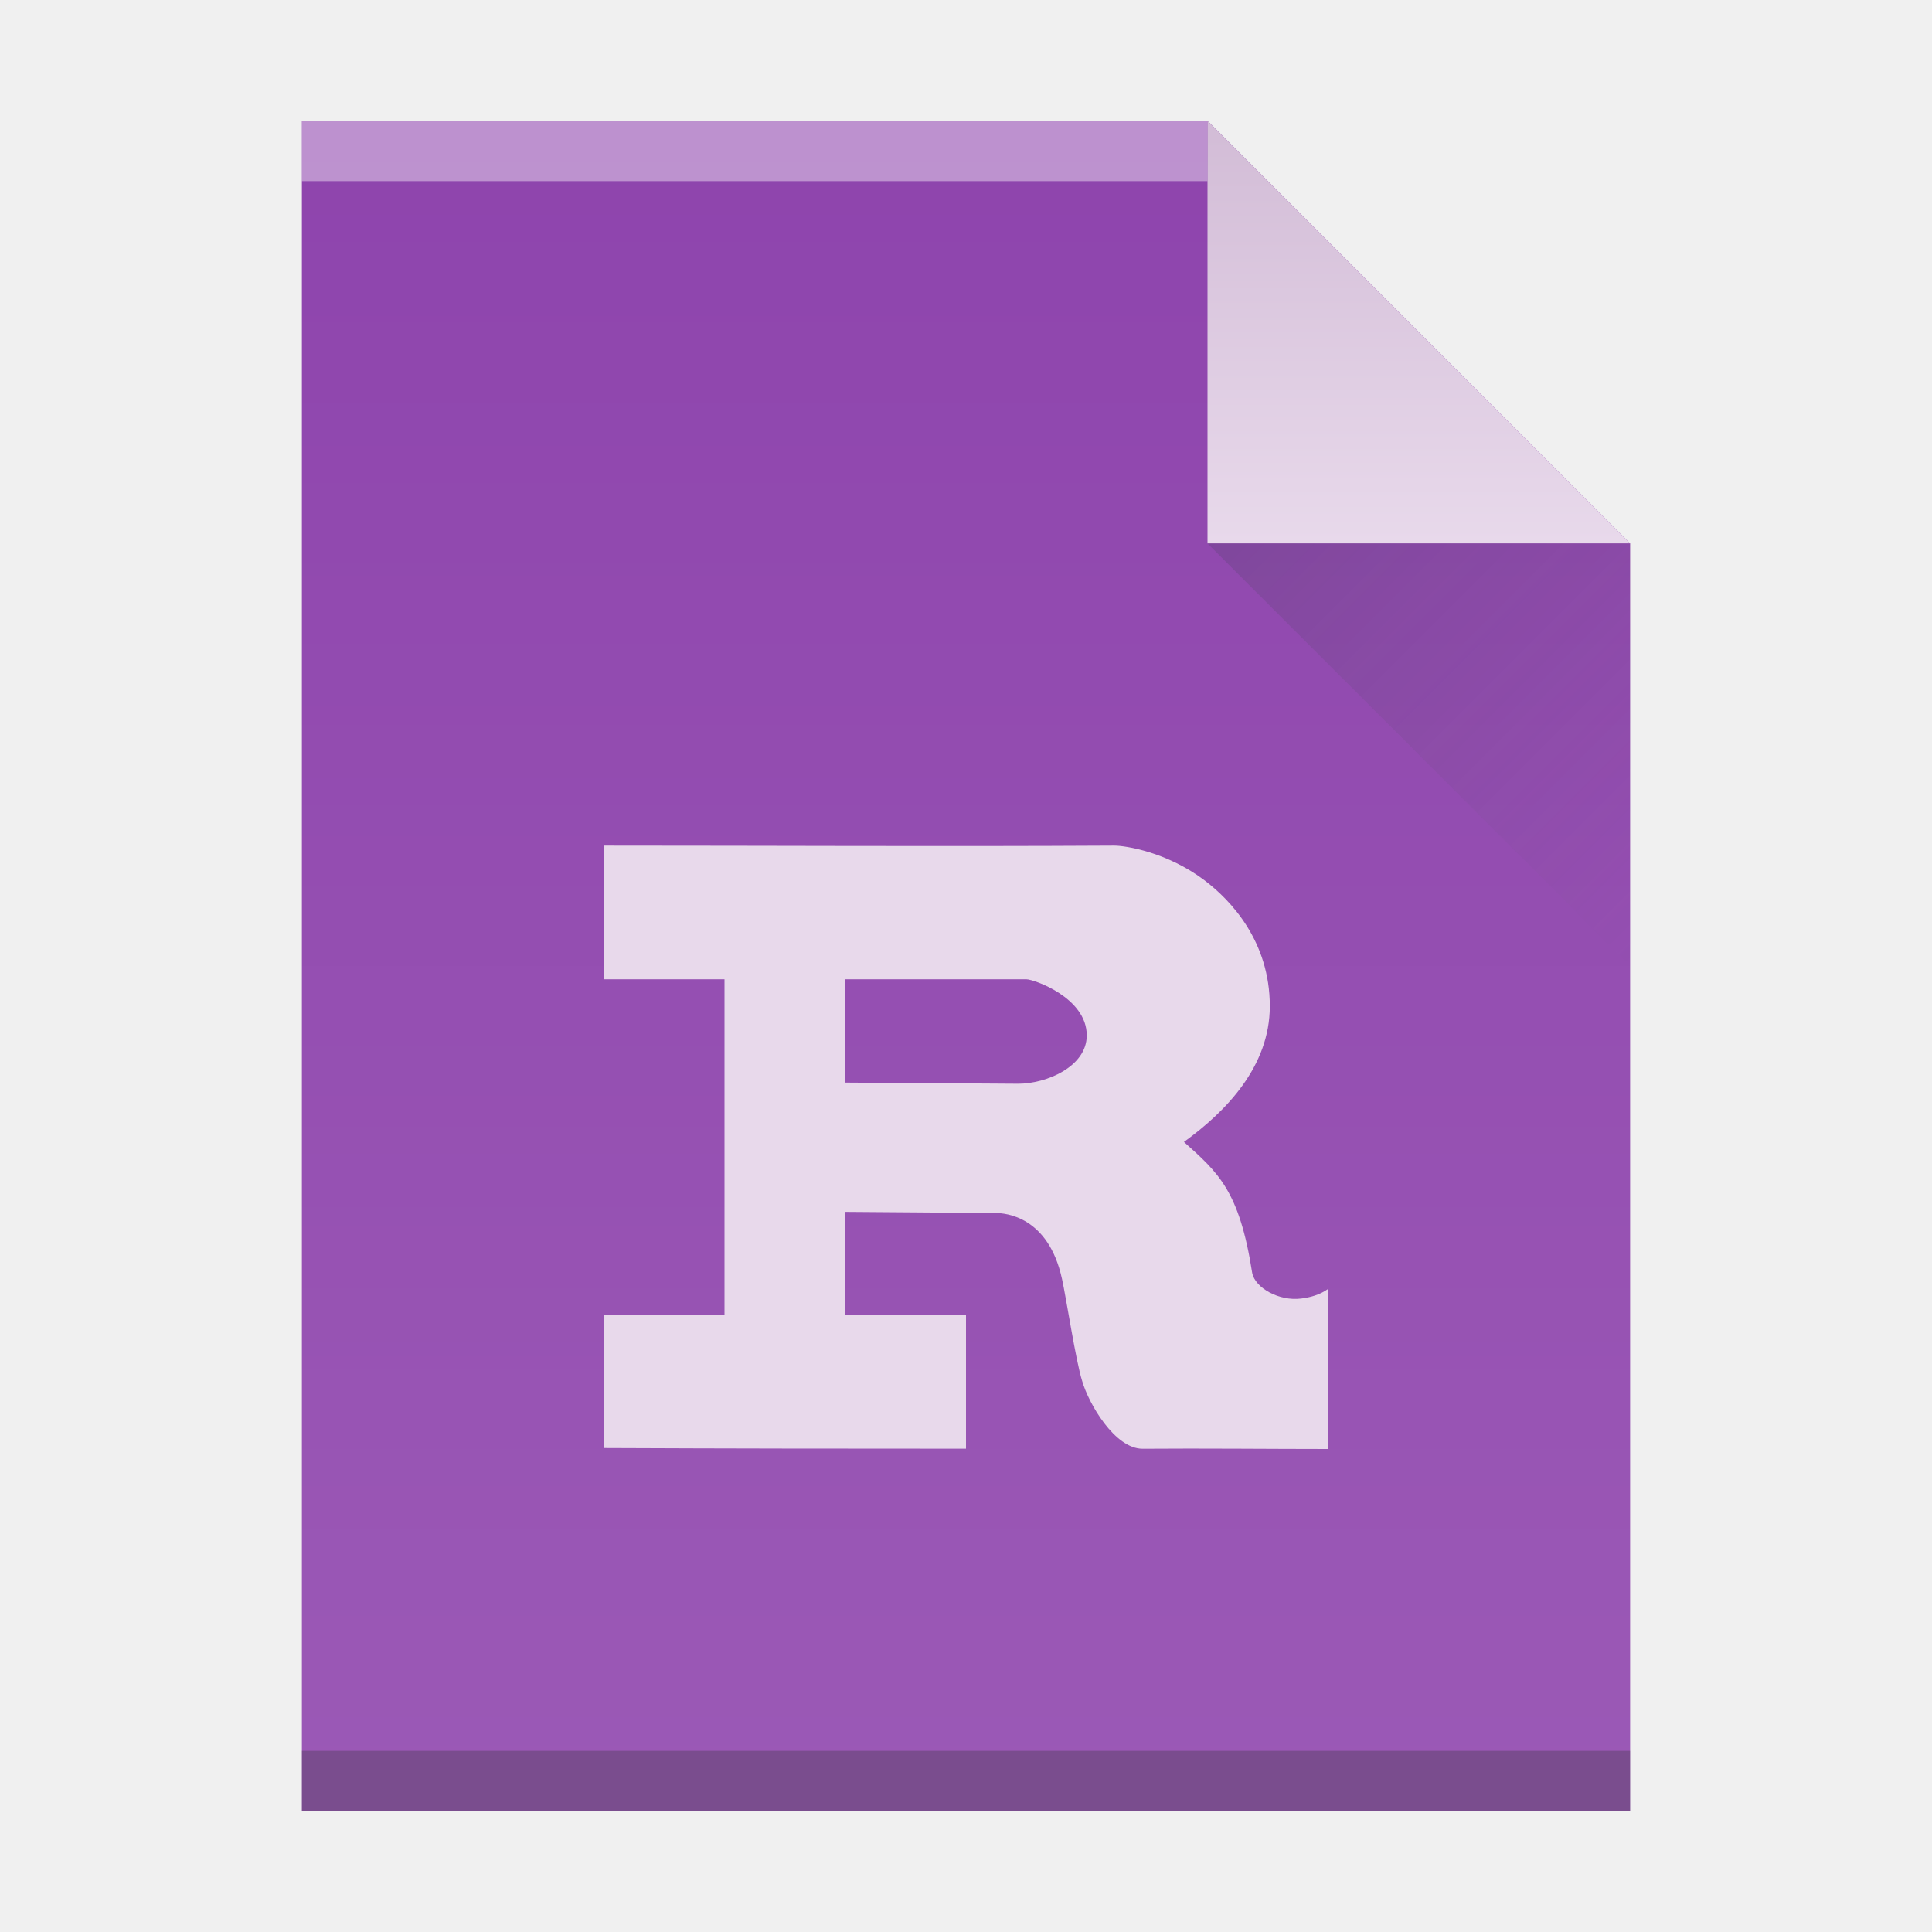
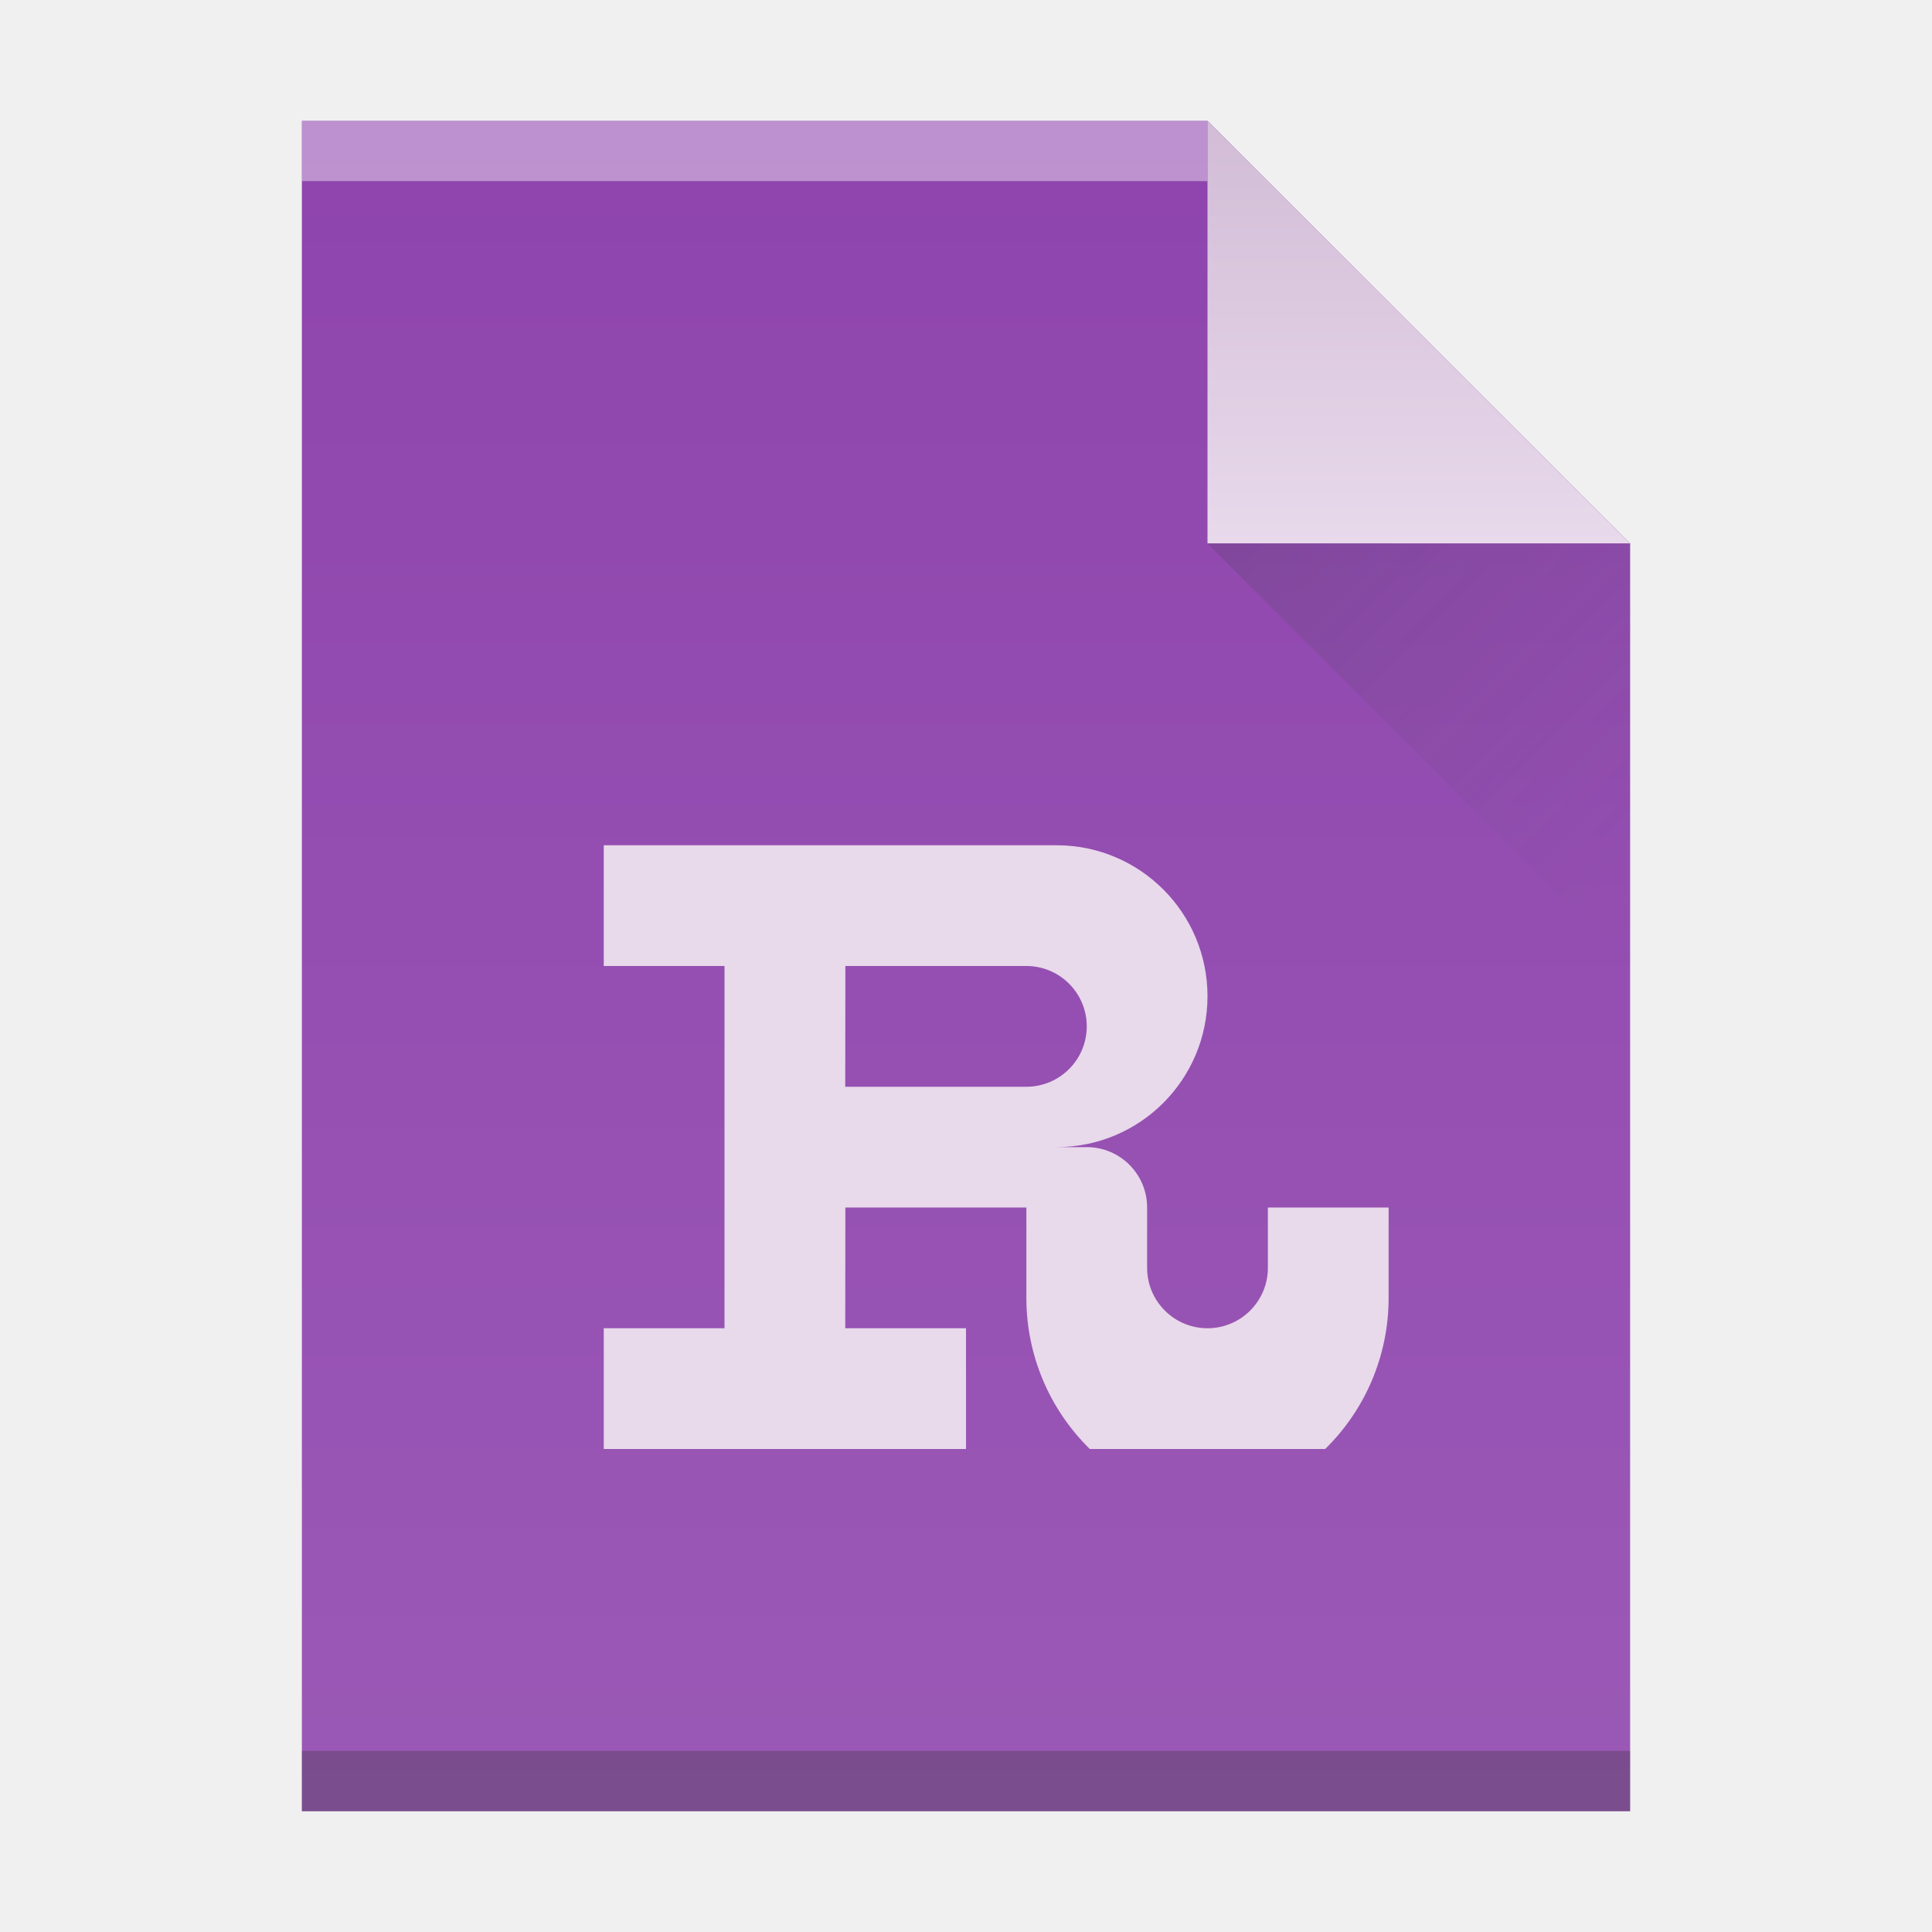
- <svg xmlns="http://www.w3.org/2000/svg" width="32" height="32">
-   <defs>
-     <linearGradient id="a" y1="61" y2="3" x2="0" gradientUnits="userSpaceOnUse" gradientTransform="matrix(.5 0 0-.48276 0 31.448)">
-       <stop stop-color="#8e44ad" />
-       <stop offset="1" stop-color="#9b59b6" />
-     </linearGradient>
-     <linearGradient id="b" y1="2.241" y2="9" x2="0" gradientUnits="userSpaceOnUse">
-       <stop stop-color="#d3bdd7" />
-       <stop offset="1" stop-color="#e8d9eb" />
-     </linearGradient>
-     <linearGradient id="c" y1="9" x1="20" y2="16" x2="27" gradientUnits="userSpaceOnUse">
-       <stop stop-color="#383e51" />
-       <stop offset="1" stop-color="#655c6f" stop-opacity="0" />
-     </linearGradient>
-   </defs>
-   <path fill="url(#a)" d="m5 30v-28h15l7 7v21h-7z" />
-   <g transform="scale(1-1)">
-     <rect width="15" x="5" y="-3" fill="#ffffff" height="1" fill-opacity=".412" />
-     <rect width="22" x="5" y="-30" fill="#2e3132" height="1" fill-opacity=".294" />
+ <svg xmlns="http://www.w3.org/2000/svg" viewBox="0 0 32 32">
+   <linearGradient id="a" x2="0" y1="61" y2="3" gradientTransform="matrix(.5 0 0 -.48276 0 31.448)" gradientUnits="userSpaceOnUse">
+     <stop stop-color="#8e44ad" offset="0" />
+     <stop stop-color="#9b59b6" offset="1" />
+   </linearGradient>
+   <linearGradient id="b" x2="0" y1="2.241" y2="9" gradientUnits="userSpaceOnUse">
+     <stop stop-color="#d3bdd7" offset="0" />
+     <stop stop-color="#e8d9eb" offset="1" />
+   </linearGradient>
+   <linearGradient id="c" x1="20" x2="27" y1="9" y2="16" gradientUnits="userSpaceOnUse">
+     <stop stop-color="#383e51" offset="0" />
+     <stop stop-color="#655c6f" stop-opacity="0" offset="1" />
+   </linearGradient>
+   <path d="m5 30v-28h15l7 7v21h-7z" fill="url(#a)" />
+   <g transform="scale(1 -1)">
+     <path d="m5-3h15v1h-15z" fill="#fff" fill-opacity=".412" />
+     <path d="m5-30h22v1h-22z" fill="#2e3132" fill-opacity=".294" />
  </g>
  <g fill-rule="evenodd">
-     <path fill="url(#b)" d="m27 9l-7-7v7z" />
-     <path opacity=".2" fill="url(#c)" d="m27 16l-7-7h7z" />
+     <path d="m27 9-7-7v7z" fill="url(#b)" />
+     <path d="m27 16-7-7h7z" fill="url(#c)" opacity=".2" />
  </g>
-   <path fill="#e8d9eb" d="m10 14v2.22c.53.001 1.469 0 2 0v5.554h-2v2.21c2.112.009 3.879.011 6 .011v-2.221h-2v-1.702l2.488.019c.164.001.875.053 1.102 1.092.071.319.228 1.357.334 1.691.107.373.54 1.122 1 1.122.992-.008 2.151.004 3.073.004v-2.651c-.137.098-.295.14-.445.159-.362.047-.763-.173-.812-.425-.213-1.371-.569-1.664-1.13-2.169.697-.505 1.422-1.251 1.422-2.249 0-1.077-.647-1.757-1.088-2.089-.619-.465-1.303-.57-1.488-.57-2.828.016-5.662 0-8.459 0zm4 2.22h3c.121 0 1 .303 1 .929 0 .52-.672.801-1.134.801l-2.866-.019z" />
+   <path d="m10 14v2h2v6h-2v2h6v-2h-2l.002-2h2.998v1.5c0.0.941.379 1.842 1.051 2.5h3.898c.672-.658 1.051-1.559 1.051-2.5v-1.5h-2v1c0 .552-.448 1-1 1s-1-.448-1-1v-1a1 1 0 0 0 -1-1h-.5c1.381 0 2.5-1.119 2.5-2.5s-1.119-2.5-2.5-2.5zm4.002 2h2.998c.552 0 1 .448 1 1 0 .552-.448 1-1 1h-3z" fill="#e8d9eb" stroke-width=".19" />
</svg>
